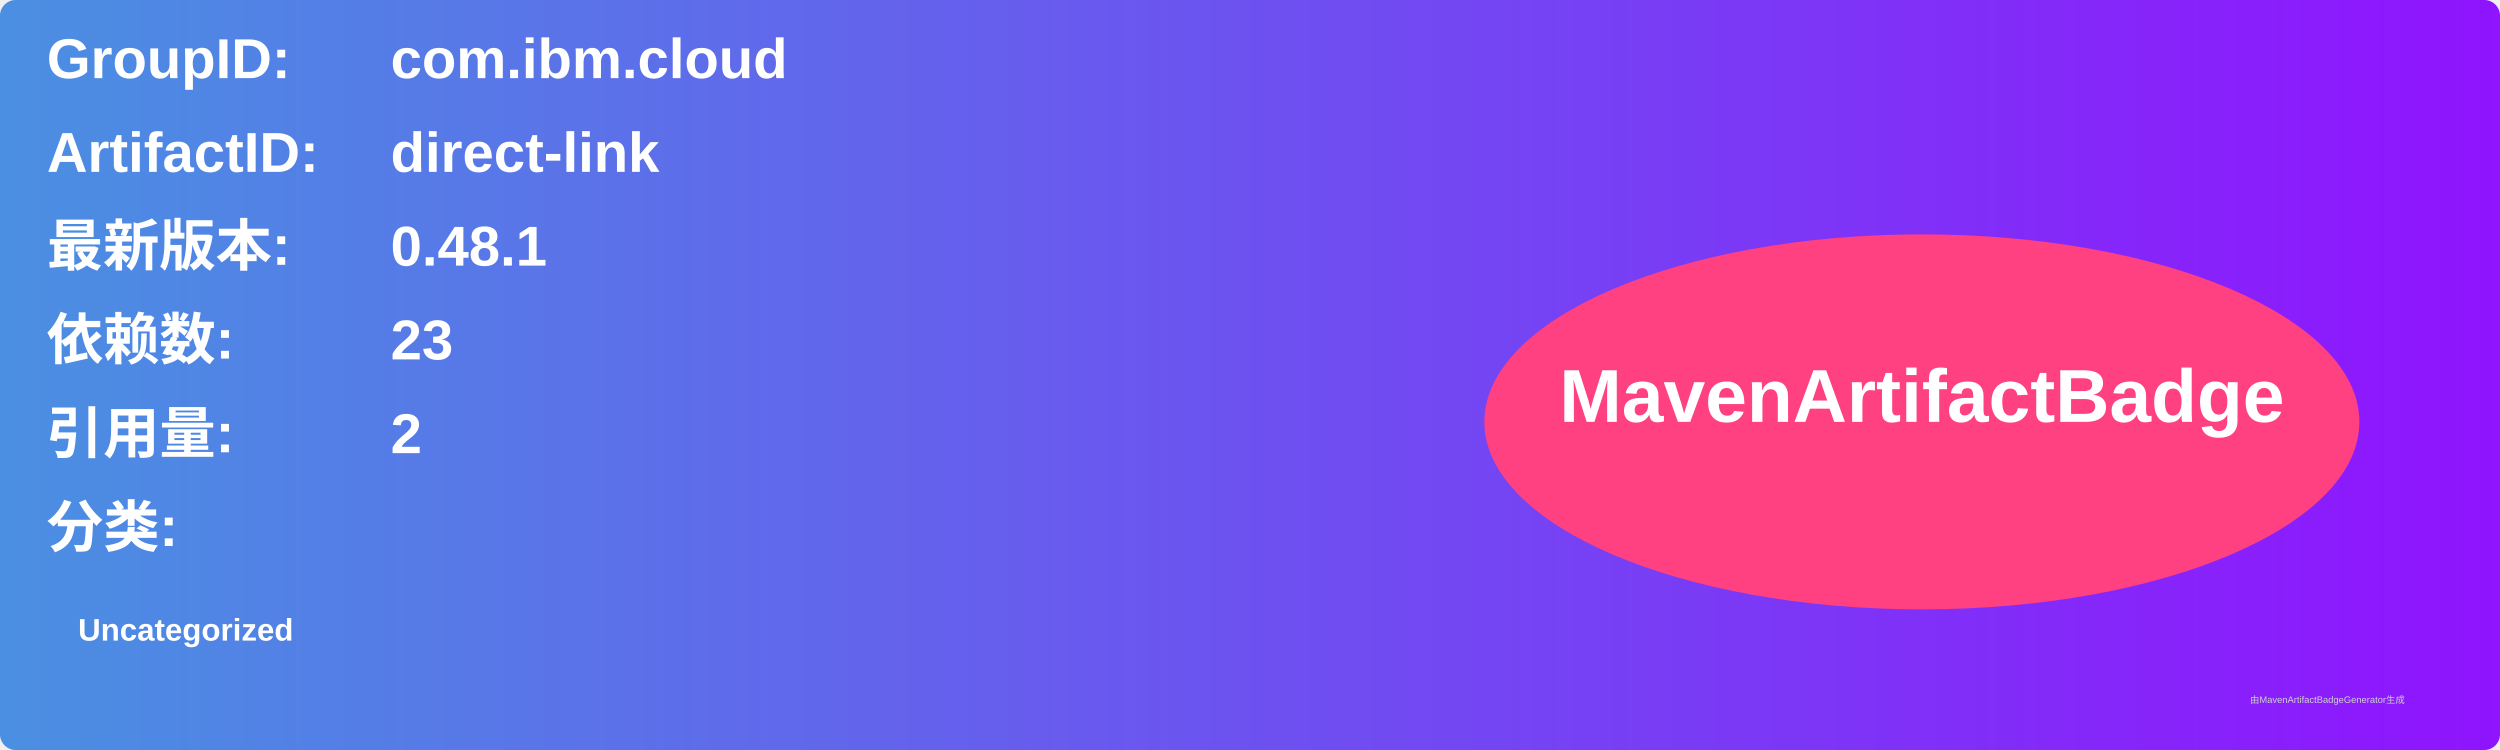
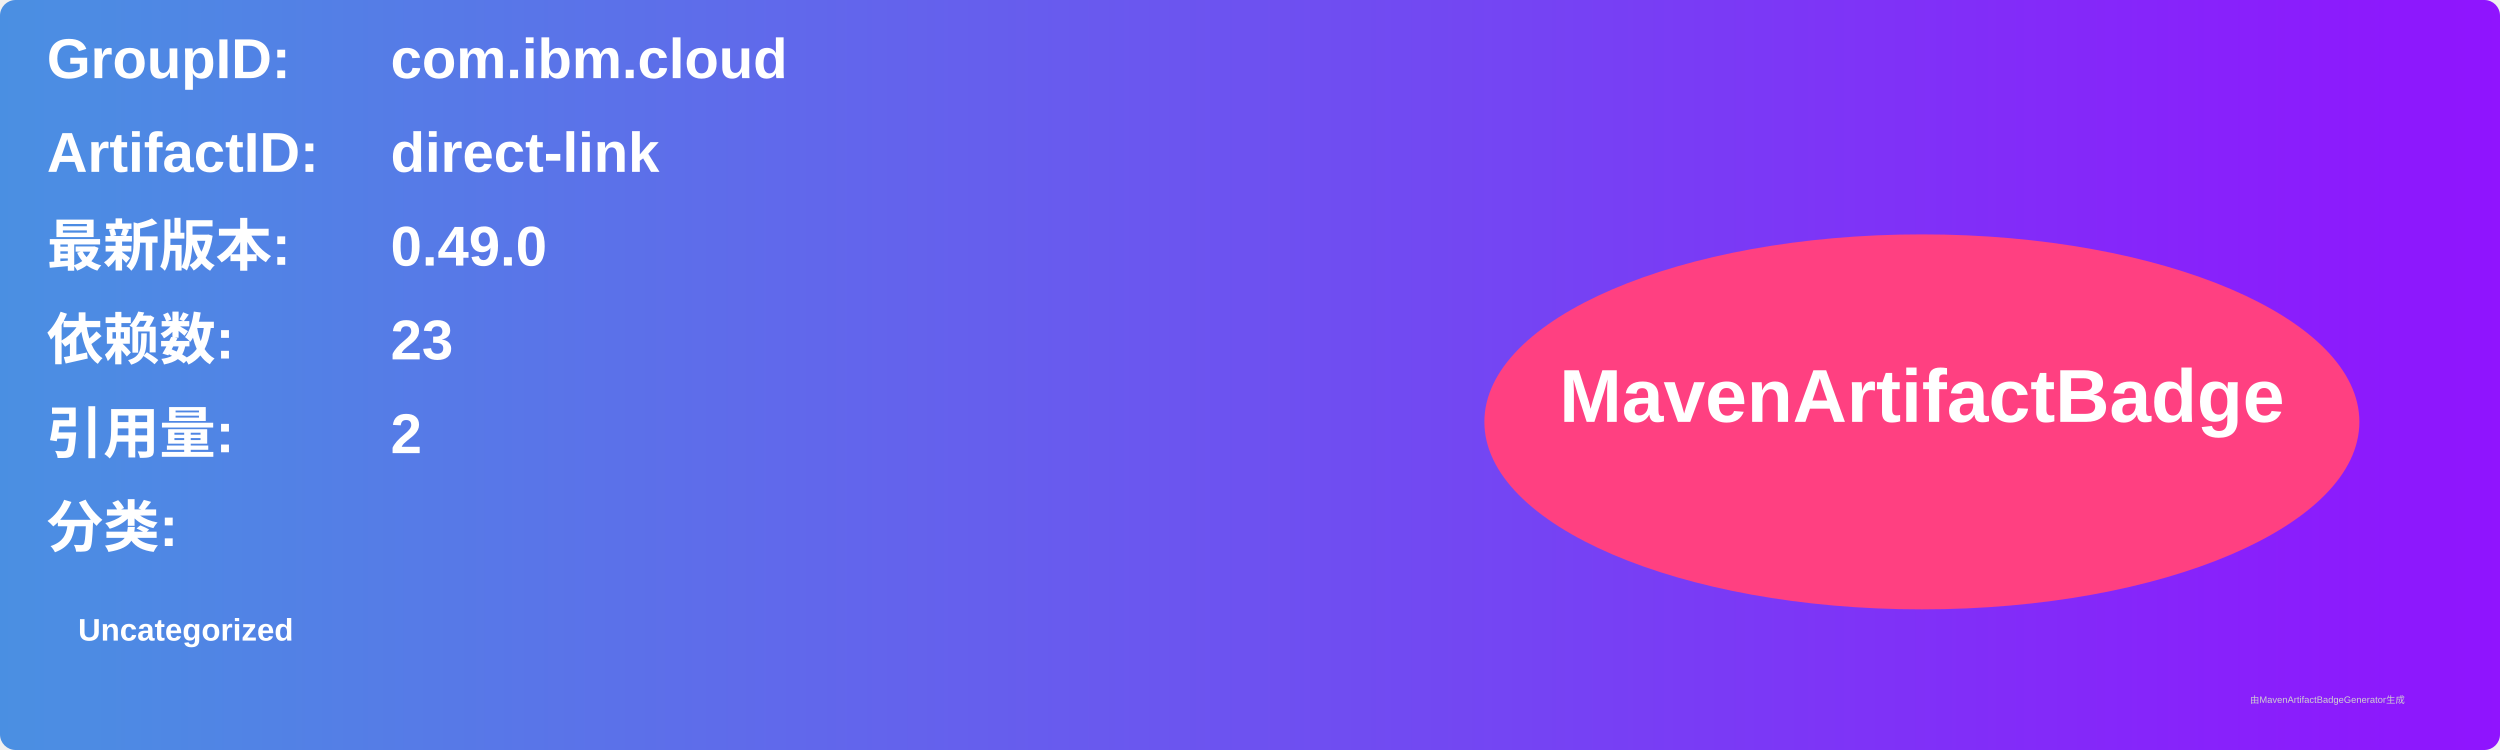
<svg xmlns="http://www.w3.org/2000/svg" width="800" height="240" viewBox="0 0 800 240">
  <linearGradient id="grad" x1="0%" y1="0%" x2="100%" y2="0%">
    <stop offset="0%" stop-color="#4a90e2" />
    <stop offset="100%" stop-color="#9013fe" />
  </linearGradient>
  <rect width="100%" height="100%" rx="5" ry="5" fill="url(#grad)" />
  <g transform="translate(15, 15)">
    <text x="0" y="10" font-family="Arial" font-size="18" fill="white" font-weight="bold" width="260">GroupID:</text>
    <text x="110" y="10" font-family="Arial" font-size="18" fill="white" font-weight="bold" width="460">com.ibm.cloud</text>
    <text x="0" y="40" font-family="Arial" font-size="18" fill="white" font-weight="bold" width="260">ArtifactID:</text>
    <text x="110" y="40" font-family="Arial" font-size="18" fill="white" font-weight="bold" width="460">direct-link</text>
    <text x="0" y="70" font-family="Arial" font-size="18" fill="white" font-weight="bold">最新版本:</text>
    <text x="110" y="70" font-family="Arial" font-size="18" fill="white" font-weight="bold">
-       <tspan font-weight="bold">0.48.1</tspan>
+       <tspan font-weight="bold">0.49.0</tspan>
    </text>
    <text x="0" y="100" font-family="Arial" font-size="18" fill="white" font-weight="bold">依赖数: </text>
    <text x="110" y="100" font-family="Arial" font-size="18" fill="white">
      <tspan font-weight="bold">23</tspan>
    </text>
    <text x="0" y="130" font-family="Arial" font-size="18" fill="white" font-weight="bold">引用量: </text>
    <text x="110" y="130" font-family="Arial" font-size="18" fill="white">
      <tspan font-weight="bold">2</tspan>
    </text>
    <text x="0" y="160" font-family="Arial" font-size="18" fill="white" font-weight="bold">分类:</text>
    <text x="10" y="190" font-family="Arial" font-size="10" fill="white">
      <tspan font-weight="bold">Uncategorized</tspan>
    </text>
    <ellipse cx="600" cy="120" rx="140" ry="60" fill="#ff4081" />
    <text x="600" y="120" text-anchor="middle" font-family="Arial" font-size="24" fill="white" font-weight="bold">MavenArtifactBadge</text>
  </g>
  <text x="720" y="225" font-family="Arial" font-size="3" fill="#d0d0d0">由MavenArtifactBadgeGenerator生成</text>
</svg>
